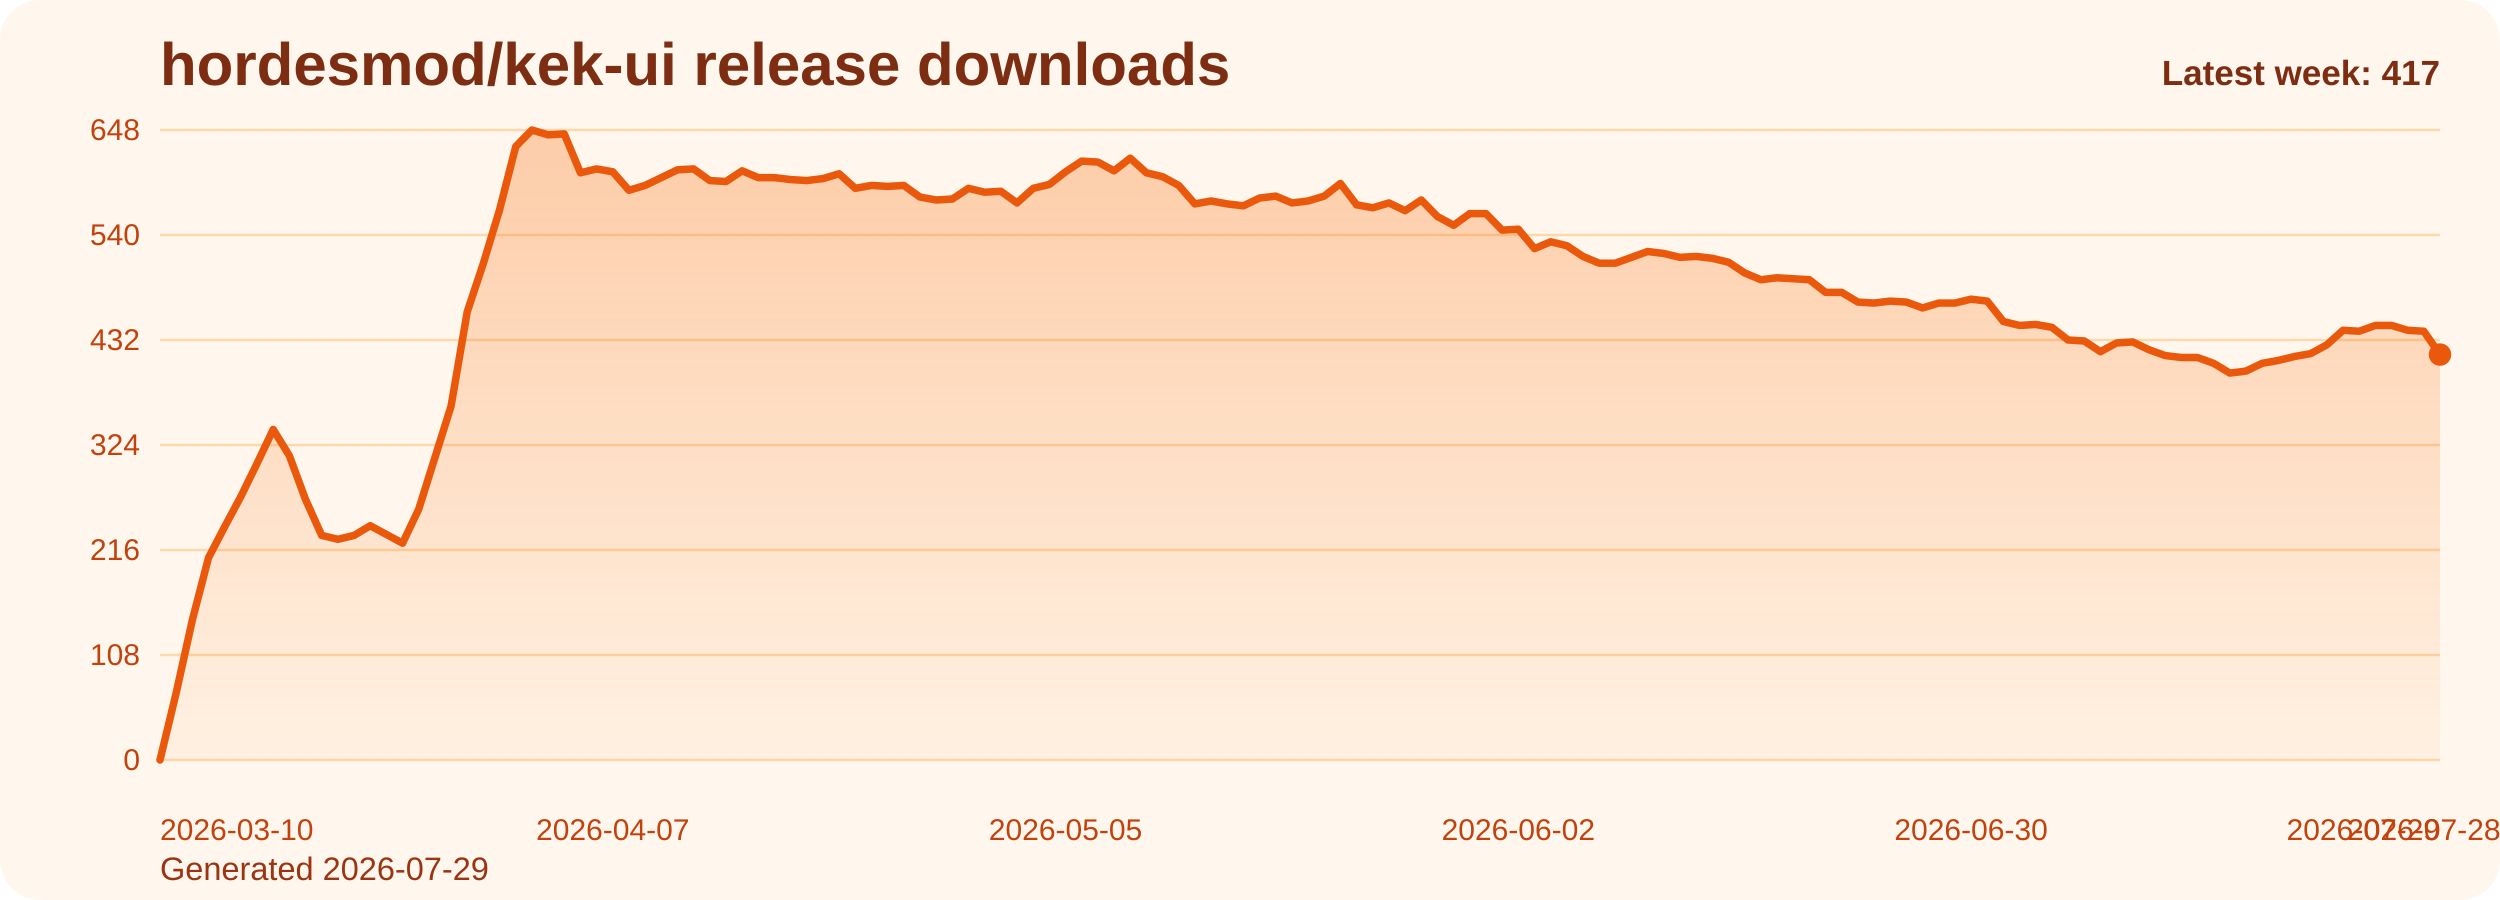
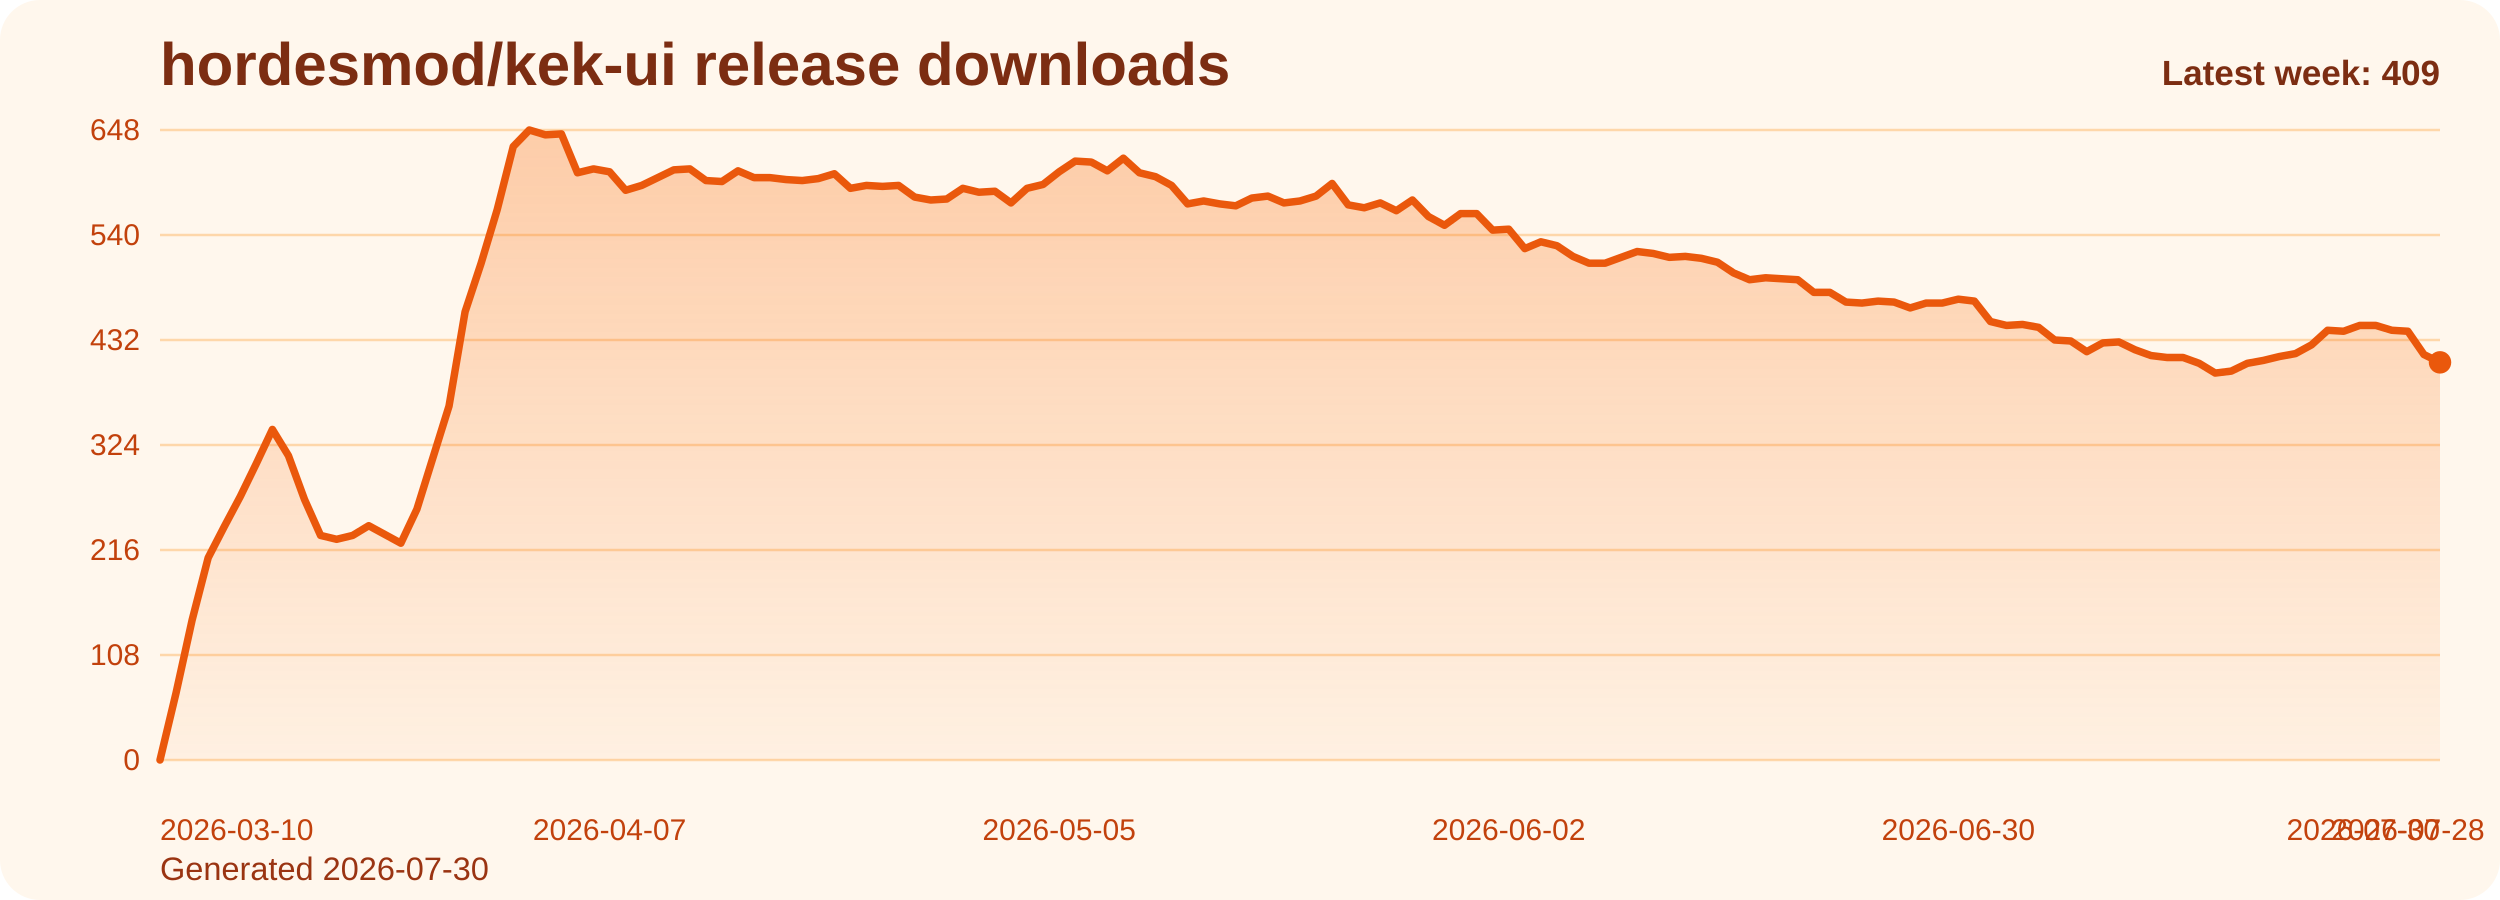
<svg xmlns="http://www.w3.org/2000/svg" viewBox="0 0 1000 360" role="img" aria-label="hordesmod/kek-ui release downloads chart">
  <defs>
    <linearGradient id="fill-weekly-orange" x1="0" y1="0" x2="0" y2="1">
      <stop offset="0%" stop-color="#f97316" stop-opacity="0.32" />
      <stop offset="100%" stop-color="#f97316" stop-opacity="0.05" />
    </linearGradient>
    <style>
      .bg { fill: #fff7ed; }
      .title { font: 700 24px Arial, sans-serif; fill: #7c2d12; }
      .sub { font: 400 13px Arial, sans-serif; fill: #9a3412; }
      .grid { stroke: #fed7aa; stroke-width: 1; }
      .axis { font: 400 12px Arial, sans-serif; fill: #c2410c; }
      .line { fill: none; stroke: #ea580c; stroke-width: 3; stroke-linecap: round; stroke-linejoin: round; }
      .dot { fill: #ea580c; }
      .value { font: 600 11px Arial, sans-serif; fill: #9a3412; }
      .latest { font: 700 14px Arial, sans-serif; fill: #7c2d12; }
    </style>
  </defs>
  <rect class="bg" x="0" y="0" width="1000" height="360" rx="16" />
  <text class="title" x="64" y="34">hordesmod/kek-ui release downloads</text>
-   <text class="sub" x="64" y="352">Generated 2026-07-29</text>
+   <text class="sub" x="64" y="352">Generated 2026-07-30</text>
  <line x1="64" y1="52.00" x2="976" y2="52.00" class="grid" />
  <text x="56" y="56.00" text-anchor="end" class="axis">648</text>
  <line x1="64" y1="94.00" x2="976" y2="94.00" class="grid" />
  <text x="56" y="98.00" text-anchor="end" class="axis">540</text>
  <line x1="64" y1="136.00" x2="976" y2="136.00" class="grid" />
  <text x="56" y="140.00" text-anchor="end" class="axis">432</text>
  <line x1="64" y1="178.00" x2="976" y2="178.00" class="grid" />
  <text x="56" y="182.00" text-anchor="end" class="axis">324</text>
  <line x1="64" y1="220.00" x2="976" y2="220.00" class="grid" />
  <text x="56" y="224.00" text-anchor="end" class="axis">216</text>
  <line x1="64" y1="262.00" x2="976" y2="262.00" class="grid" />
  <text x="56" y="266.00" text-anchor="end" class="axis">108</text>
  <line x1="64" y1="304.00" x2="976" y2="304.00" class="grid" />
  <text x="56" y="308.00" text-anchor="end" class="axis">0</text>
-   <path d="M 64.00 304 L 64.00 304.00 L 70.47 277.17 L 76.94 248.00 L 83.40 223.11 L 89.87 210.67 L 96.34 198.61 L 102.81 185.39 L 109.28 171.78 L 115.74 182.28 L 122.21 199.78 L 128.68 214.17 L 135.15 215.72 L 141.62 214.17 L 148.09 210.28 L 154.55 213.78 L 161.02 217.28 L 167.49 203.67 L 173.96 183.06 L 180.43 162.44 L 186.89 124.72 L 193.36 105.28 L 199.83 83.89 L 206.30 58.61 L 212.77 52.00 L 219.23 53.94 L 225.70 53.56 L 232.17 69.11 L 238.64 67.56 L 245.11 68.72 L 251.57 76.11 L 258.04 74.17 L 264.51 71.06 L 270.98 67.94 L 277.45 67.56 L 283.91 72.22 L 290.38 72.61 L 296.85 68.33 L 303.32 71.06 L 309.79 71.06 L 316.26 71.83 L 322.72 72.22 L 329.19 71.44 L 335.66 69.50 L 342.13 75.33 L 348.60 74.17 L 355.06 74.56 L 361.53 74.17 L 368.00 78.83 L 374.47 80.00 L 380.94 79.61 L 387.40 75.33 L 393.87 76.89 L 400.34 76.50 L 406.81 81.17 L 413.28 75.33 L 419.74 73.78 L 426.21 68.72 L 432.68 64.44 L 439.15 64.83 L 445.62 68.33 L 452.09 63.28 L 458.55 69.11 L 465.02 70.67 L 471.49 74.17 L 477.96 81.56 L 484.43 80.39 L 490.89 81.56 L 497.36 82.33 L 503.83 79.22 L 510.30 78.44 L 516.77 81.17 L 523.23 80.39 L 529.70 78.44 L 536.17 73.39 L 542.64 81.94 L 549.11 83.11 L 555.57 81.17 L 562.04 84.28 L 568.51 80.00 L 574.98 86.61 L 581.45 90.11 L 587.91 85.44 L 594.38 85.44 L 600.85 92.06 L 607.32 91.67 L 613.79 99.44 L 620.26 96.72 L 626.72 98.28 L 633.19 102.56 L 639.66 105.28 L 646.13 105.28 L 652.60 102.94 L 659.06 100.61 L 665.53 101.39 L 672.00 102.94 L 678.47 102.56 L 684.94 103.33 L 691.40 104.89 L 697.87 109.17 L 704.34 111.89 L 710.81 111.11 L 717.28 111.50 L 723.74 111.89 L 730.21 116.94 L 736.68 116.94 L 743.15 120.83 L 749.62 121.22 L 756.09 120.44 L 762.55 120.83 L 769.02 123.17 L 775.49 121.22 L 781.96 121.22 L 788.43 119.67 L 794.89 120.44 L 801.36 128.61 L 807.83 130.17 L 814.30 129.78 L 820.77 130.94 L 827.23 136.00 L 833.70 136.39 L 840.17 140.67 L 846.64 137.17 L 853.11 136.78 L 859.57 139.89 L 866.04 142.22 L 872.51 143.00 L 878.98 143.00 L 885.45 145.33 L 891.91 149.22 L 898.38 148.44 L 904.85 145.33 L 911.32 144.17 L 917.79 142.61 L 924.26 141.44 L 930.72 137.94 L 937.19 132.11 L 943.66 132.50 L 950.13 130.17 L 956.60 130.17 L 963.06 132.11 L 969.53 132.50 L 976.00 141.83 L 976.00 304 Z" fill="url(#fill-weekly-orange)" />
-   <polyline class="line" points="64.00,304.00 70.47,277.17 76.94,248.00 83.40,223.11 89.87,210.67 96.34,198.61 102.81,185.39 109.28,171.78 115.74,182.28 122.21,199.78 128.68,214.17 135.15,215.72 141.62,214.17 148.09,210.28 154.55,213.78 161.02,217.28 167.49,203.67 173.96,183.06 180.43,162.44 186.89,124.72 193.36,105.28 199.83,83.89 206.30,58.61 212.77,52.00 219.23,53.94 225.70,53.56 232.17,69.11 238.64,67.56 245.11,68.72 251.57,76.11 258.04,74.17 264.51,71.06 270.98,67.94 277.45,67.56 283.91,72.22 290.38,72.61 296.85,68.33 303.32,71.06 309.79,71.06 316.26,71.83 322.72,72.22 329.19,71.44 335.66,69.50 342.13,75.33 348.60,74.17 355.06,74.56 361.53,74.17 368.00,78.83 374.47,80.00 380.94,79.61 387.40,75.33 393.87,76.89 400.34,76.50 406.81,81.17 413.28,75.33 419.74,73.78 426.21,68.72 432.68,64.44 439.15,64.83 445.62,68.33 452.09,63.28 458.55,69.11 465.02,70.67 471.49,74.17 477.96,81.56 484.43,80.39 490.89,81.56 497.36,82.33 503.83,79.22 510.30,78.44 516.77,81.17 523.23,80.39 529.70,78.44 536.17,73.39 542.64,81.94 549.11,83.11 555.57,81.17 562.04,84.28 568.51,80.00 574.98,86.61 581.45,90.11 587.91,85.44 594.38,85.44 600.85,92.06 607.32,91.67 613.79,99.44 620.26,96.72 626.72,98.28 633.19,102.56 639.66,105.28 646.13,105.28 652.60,102.94 659.06,100.61 665.53,101.39 672.00,102.94 678.47,102.56 684.94,103.33 691.40,104.89 697.87,109.17 704.34,111.89 710.81,111.11 717.28,111.50 723.74,111.89 730.21,116.94 736.68,116.94 743.15,120.83 749.62,121.22 756.09,120.44 762.55,120.83 769.02,123.17 775.49,121.22 781.96,121.22 788.43,119.67 794.89,120.44 801.36,128.61 807.83,130.17 814.30,129.78 820.77,130.94 827.23,136.00 833.70,136.39 840.17,140.67 846.64,137.17 853.11,136.78 859.57,139.89 866.04,142.22 872.51,143.00 878.98,143.00 885.45,145.33 891.91,149.22 898.38,148.44 904.85,145.33 911.32,144.17 917.79,142.61 924.26,141.44 930.72,137.94 937.19,132.11 943.66,132.50 950.13,130.17 956.60,130.17 963.06,132.11 969.53,132.50 976.00,141.83" />
-   <circle class="dot" cx="976.00" cy="141.83" r="4.5" />
+   <path d="M 64.00 304 L 64.00 304.00 L 70.42 277.17 L 76.85 248.00 L 83.27 223.11 L 89.69 210.67 L 96.11 198.61 L 102.54 185.39 L 108.96 171.78 L 115.38 182.28 L 121.80 199.78 L 128.23 214.17 L 134.65 215.72 L 141.07 214.17 L 147.49 210.28 L 153.92 213.78 L 160.34 217.28 L 166.76 203.67 L 173.18 183.06 L 179.61 162.44 L 186.03 124.72 L 192.45 105.28 L 198.87 83.89 L 205.30 58.61 L 211.72 52.00 L 218.14 53.94 L 224.56 53.56 L 230.99 69.11 L 237.41 67.56 L 243.83 68.72 L 250.25 76.11 L 256.68 74.17 L 263.10 71.06 L 269.52 67.94 L 275.94 67.56 L 282.37 72.22 L 288.79 72.61 L 295.21 68.33 L 301.63 71.06 L 308.06 71.06 L 314.48 71.83 L 320.90 72.22 L 327.32 71.44 L 333.75 69.50 L 340.17 75.33 L 346.59 74.17 L 353.01 74.56 L 359.44 74.17 L 365.86 78.83 L 372.28 80.00 L 378.70 79.61 L 385.13 75.33 L 391.55 76.89 L 397.97 76.50 L 404.39 81.17 L 410.82 75.33 L 417.24 73.78 L 423.66 68.72 L 430.08 64.44 L 436.51 64.83 L 442.93 68.33 L 449.35 63.28 L 455.77 69.11 L 462.20 70.67 L 468.62 74.17 L 475.04 81.56 L 481.46 80.39 L 487.89 81.56 L 494.31 82.33 L 500.73 79.22 L 507.15 78.44 L 513.58 81.17 L 520.00 80.39 L 526.42 78.44 L 532.85 73.39 L 539.27 81.94 L 545.69 83.11 L 552.11 81.17 L 558.54 84.28 L 564.96 80.00 L 571.38 86.61 L 577.80 90.11 L 584.23 85.44 L 590.65 85.44 L 597.07 92.06 L 603.49 91.67 L 609.92 99.44 L 616.34 96.72 L 622.76 98.28 L 629.18 102.56 L 635.61 105.28 L 642.03 105.28 L 648.45 102.94 L 654.87 100.61 L 661.30 101.39 L 667.72 102.94 L 674.14 102.56 L 680.56 103.33 L 686.99 104.89 L 693.41 109.17 L 699.83 111.89 L 706.25 111.11 L 712.68 111.50 L 719.10 111.89 L 725.52 116.94 L 731.94 116.94 L 738.37 120.83 L 744.79 121.22 L 751.21 120.44 L 757.63 120.83 L 764.06 123.17 L 770.48 121.22 L 776.90 121.22 L 783.32 119.67 L 789.75 120.44 L 796.17 128.61 L 802.59 130.17 L 809.01 129.78 L 815.44 130.94 L 821.86 136.00 L 828.28 136.39 L 834.70 140.67 L 841.13 137.17 L 847.55 136.78 L 853.97 139.89 L 860.39 142.22 L 866.82 143.00 L 873.24 143.00 L 879.66 145.33 L 886.08 149.22 L 892.51 148.44 L 898.93 145.33 L 905.35 144.17 L 911.77 142.61 L 918.20 141.44 L 924.62 137.94 L 931.04 132.11 L 937.46 132.50 L 943.89 130.17 L 950.31 130.17 L 956.73 132.11 L 963.15 132.50 L 969.58 141.83 L 976.00 144.94 L 976.00 304 Z" fill="url(#fill-weekly-orange)" />
+   <polyline class="line" points="64.00,304.00 70.42,277.17 76.85,248.00 83.27,223.11 89.69,210.67 96.11,198.61 102.54,185.39 108.96,171.78 115.38,182.28 121.80,199.78 128.23,214.17 134.65,215.72 141.07,214.17 147.49,210.28 153.92,213.78 160.34,217.28 166.76,203.67 173.18,183.06 179.61,162.44 186.03,124.72 192.45,105.28 198.87,83.89 205.30,58.61 211.72,52.00 218.14,53.94 224.56,53.56 230.99,69.11 237.41,67.56 243.83,68.72 250.25,76.11 256.68,74.17 263.10,71.06 269.52,67.94 275.94,67.56 282.37,72.22 288.79,72.61 295.21,68.33 301.63,71.06 308.06,71.06 314.48,71.83 320.90,72.22 327.32,71.44 333.75,69.50 340.17,75.33 346.59,74.17 353.01,74.56 359.44,74.17 365.86,78.83 372.28,80.00 378.70,79.61 385.13,75.33 391.55,76.89 397.97,76.50 404.39,81.17 410.82,75.33 417.24,73.78 423.66,68.72 430.08,64.44 436.51,64.83 442.93,68.33 449.35,63.28 455.77,69.11 462.20,70.67 468.62,74.17 475.04,81.56 481.46,80.39 487.89,81.56 494.31,82.33 500.73,79.22 507.15,78.44 513.58,81.17 520.00,80.39 526.42,78.44 532.85,73.39 539.27,81.94 545.69,83.11 552.11,81.17 558.54,84.28 564.96,80.00 571.38,86.61 577.80,90.11 584.23,85.44 590.65,85.44 597.07,92.06 603.49,91.67 609.92,99.44 616.34,96.72 622.76,98.28 629.18,102.56 635.61,105.28 642.03,105.28 648.45,102.94 654.87,100.61 661.30,101.39 667.72,102.94 674.14,102.56 680.56,103.33 686.99,104.89 693.41,109.17 699.83,111.89 706.25,111.11 712.68,111.50 719.10,111.89 725.52,116.94 731.94,116.94 738.37,120.83 744.79,121.22 751.21,120.44 757.63,120.83 764.06,123.17 770.48,121.22 776.90,121.22 783.32,119.67 789.75,120.44 796.17,128.61 802.59,130.17 809.01,129.78 815.44,130.94 821.86,136.00 828.28,136.39 834.70,140.67 841.13,137.17 847.55,136.78 853.97,139.89 860.39,142.22 866.82,143.00 873.24,143.00 879.66,145.33 886.08,149.22 892.51,148.44 898.93,145.33 905.35,144.17 911.77,142.61 918.20,141.44 924.62,137.94 931.04,132.11 937.46,132.50 943.89,130.17 950.31,130.17 956.73,132.11 963.15,132.50 969.58,141.83 976.00,144.94" />
+   <circle class="dot" cx="976.00" cy="144.94" r="4.5" />
  <text class="axis" x="64.00" y="336" text-anchor="start">2026-03-10</text>
-   <text class="axis" x="245.11" y="336" text-anchor="middle">2026-04-07</text>
-   <text class="axis" x="426.21" y="336" text-anchor="middle">2026-05-05</text>
-   <text class="axis" x="607.32" y="336" text-anchor="middle">2026-06-02</text>
-   <text class="axis" x="788.43" y="336" text-anchor="middle">2026-06-30</text>
-   <text class="axis" x="969.53" y="336" text-anchor="middle">2026-07-28</text>
-   <text class="axis" x="976.00" y="336" text-anchor="end">2026-07-29</text>
-   <text class="latest" x="976" y="34" text-anchor="end">Latest week: 417</text>
+   <text class="axis" x="243.83" y="336" text-anchor="middle">2026-04-07</text>
+   <text class="axis" x="423.66" y="336" text-anchor="middle">2026-05-05</text>
+   <text class="axis" x="603.49" y="336" text-anchor="middle">2026-06-02</text>
+   <text class="axis" x="783.32" y="336" text-anchor="middle">2026-06-30</text>
+   <text class="axis" x="963.15" y="336" text-anchor="middle">2026-07-28</text>
+   <text class="axis" x="976.00" y="336" text-anchor="end">2026-07-30</text>
+   <text class="latest" x="976" y="34" text-anchor="end">Latest week: 409</text>
</svg>
